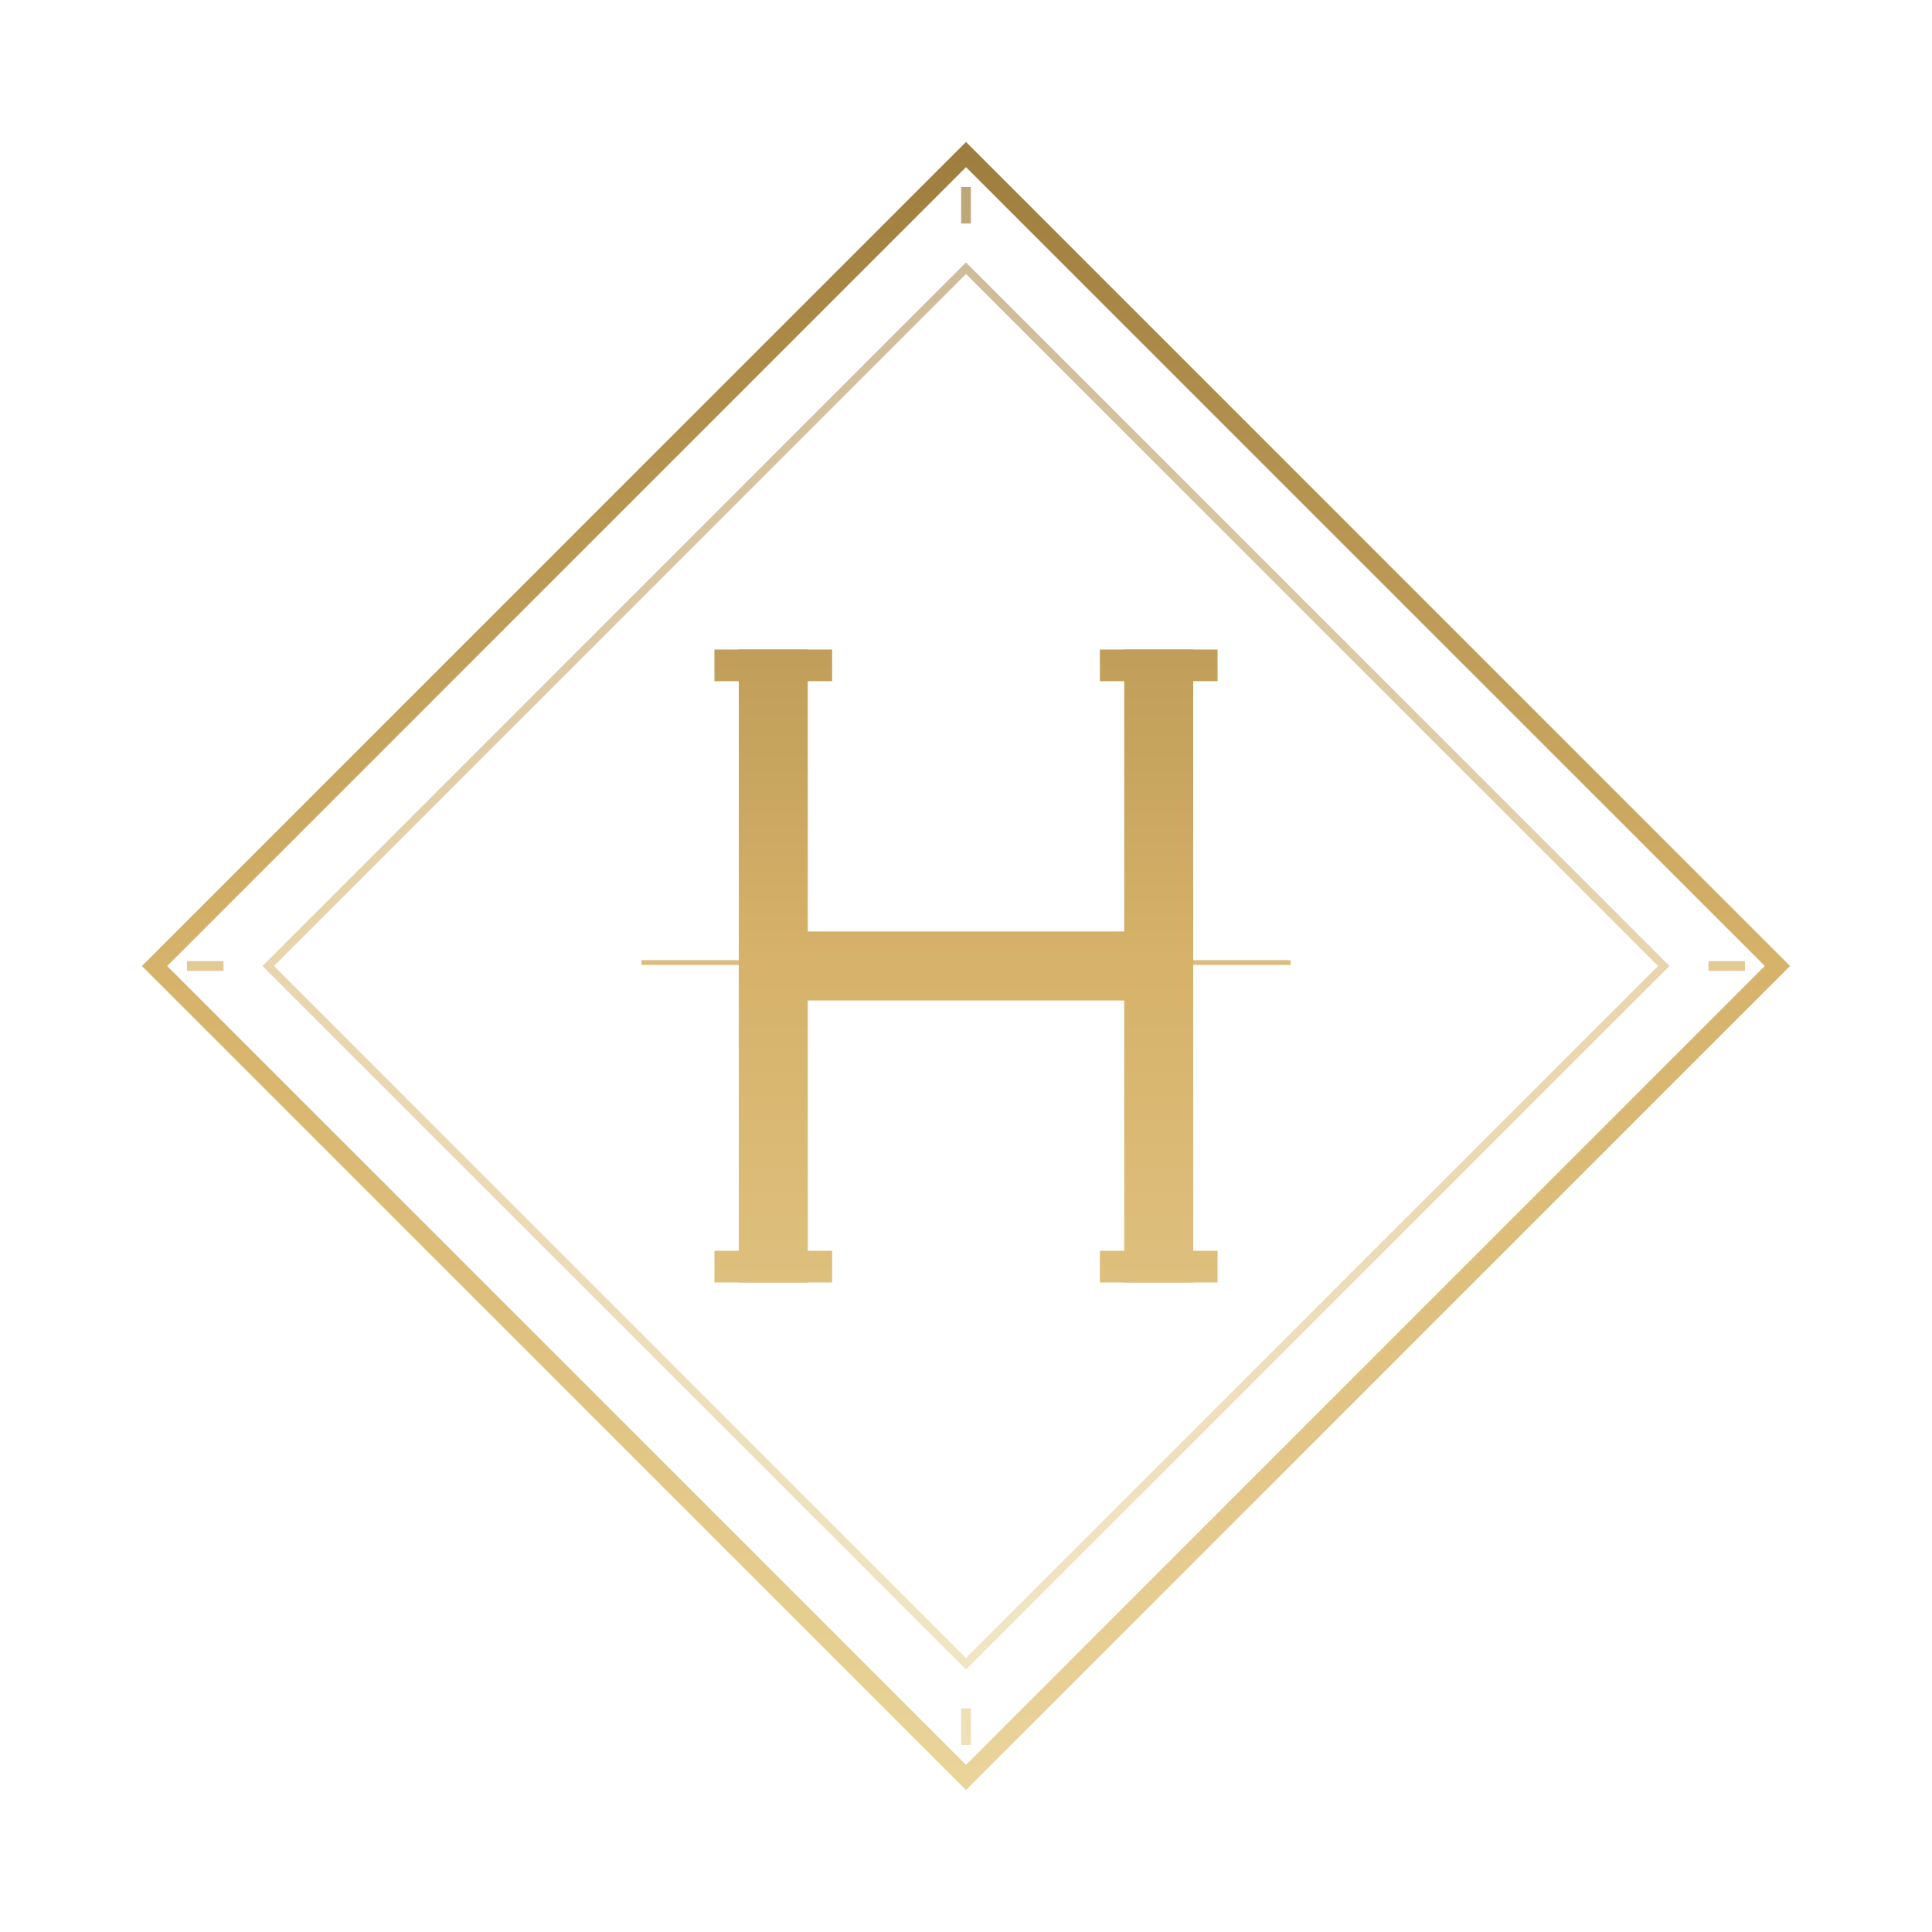
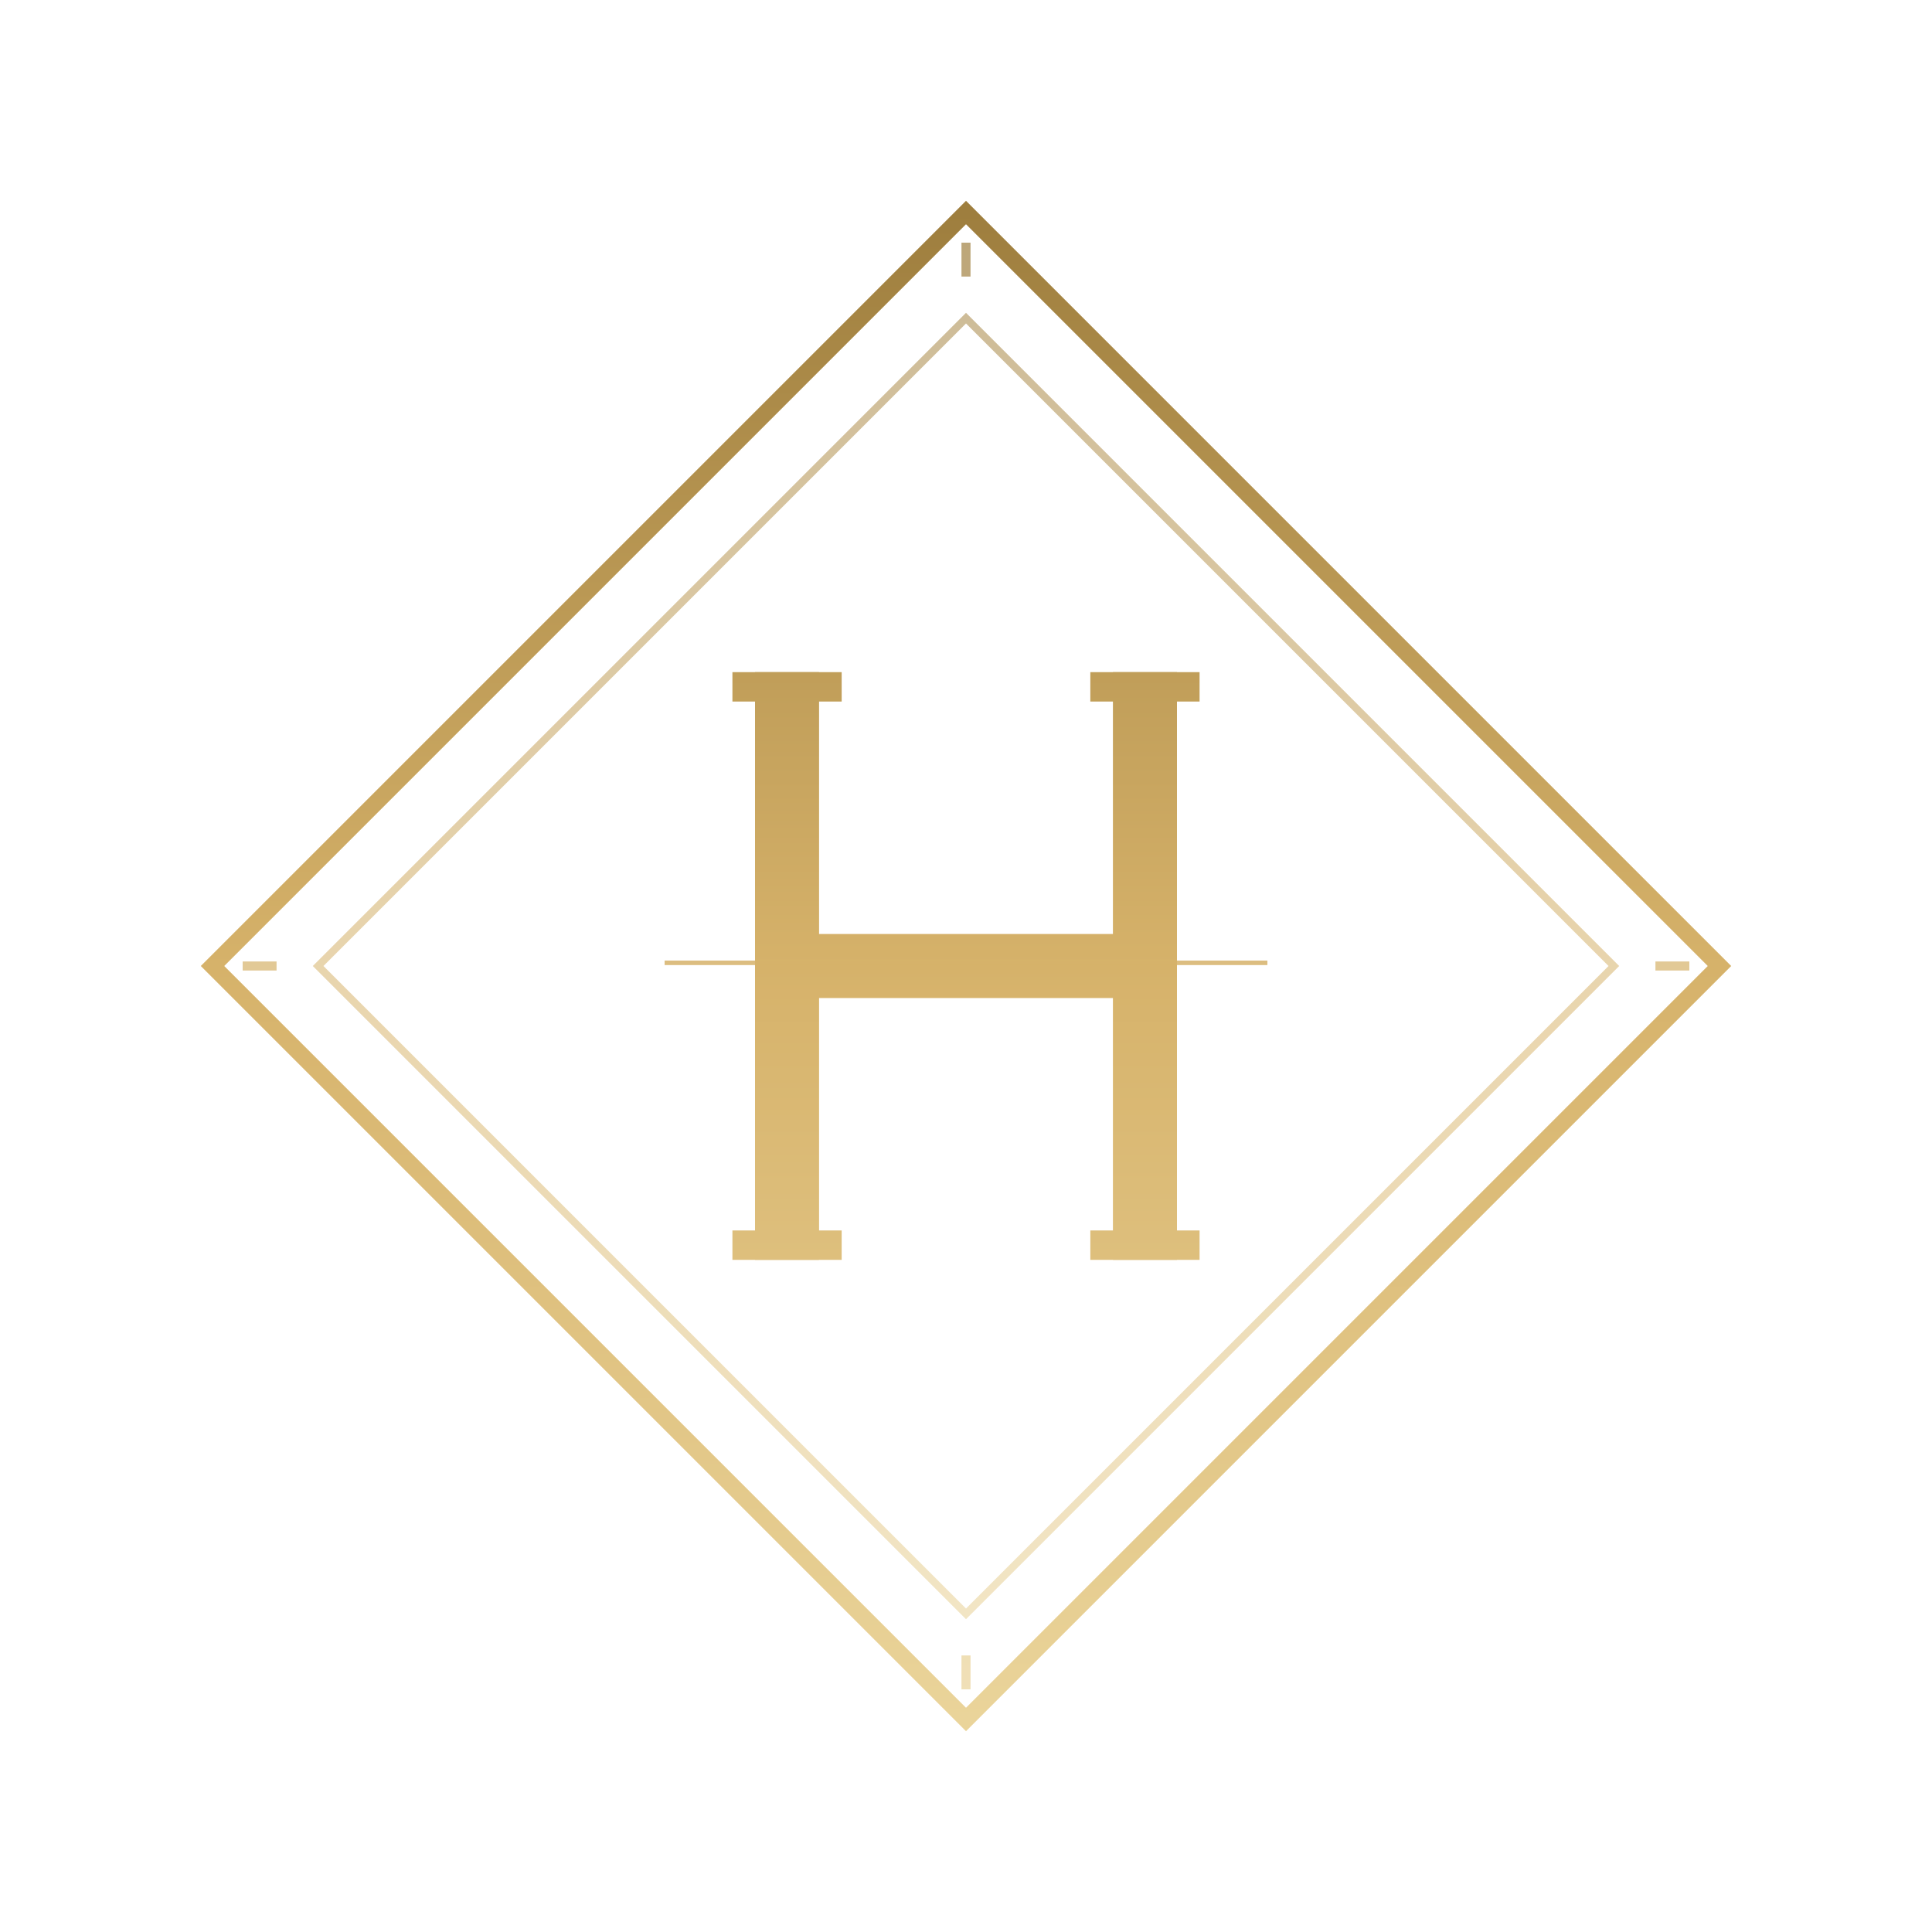
<svg xmlns="http://www.w3.org/2000/svg" viewBox="0 0 600 600" width="600" height="600">
  <defs>
-     <linearGradient id="gemf" gradientUnits="userSpaceOnUse" x1="300.0" y1="552.0" x2="300.0" y2="48.0">
+     <linearGradient id="gem" gradientUnits="userSpaceOnUse" x1="300.0" y1="534.0" x2="300.0" y2="66.0">
      <stop offset="0%" stop-color="#EAD49A" />
      <stop offset="50%" stop-color="#D6B26A" />
      <stop offset="100%" stop-color="#9E7E3E" />
    </linearGradient>
  </defs>
-   <path d="M300.0,48.0 L552.0,300.0 L300.0,552.0 L48.0,300.0 Z" fill="none" stroke="url(#gemf)" stroke-width="5.54" stroke-linejoin="miter" />
-   <path d="M300.0,83.3 L516.7,300.0 L300.0,516.7 L83.3,300.0 Z" fill="none" stroke="url(#gemf)" stroke-width="2.52" stroke-linejoin="miter" opacity="0.55" />
-   <rect x="229.44" y="201.72" width="21.42" height="196.56" fill="url(#gemf)" />
-   <rect x="349.14" y="201.72" width="21.42" height="196.56" fill="url(#gemf)" />
-   <rect x="229.44" y="289.29" width="141.12" height="21.42" fill="url(#gemf)" />
-   <rect x="221.88" y="201.72" width="36.54" height="9.83" fill="url(#gemf)" />
-   <rect x="221.88" y="388.45" width="36.54" height="9.83" fill="url(#gemf)" />
-   <rect x="341.58" y="201.72" width="36.54" height="9.83" fill="url(#gemf)" />
-   <rect x="341.58" y="388.45" width="36.54" height="9.83" fill="url(#gemf)" />
-   <line x1="199.20" y1="298.93" x2="400.80" y2="298.93" stroke="url(#gemf)" stroke-width="1.51" opacity="0.85" />
-   <line x1="300.00" y1="58.08" x2="300.00" y2="69.42" stroke="url(#gemf)" stroke-width="3.02" opacity="0.7" />
-   <line x1="300.00" y1="530.58" x2="300.00" y2="541.92" stroke="url(#gemf)" stroke-width="3.02" opacity="0.7" />
-   <line x1="58.08" y1="300.00" x2="69.42" y2="300.00" stroke="url(#gemf)" stroke-width="3.02" opacity="0.7" />
-   <line x1="530.58" y1="300.00" x2="541.92" y2="300.00" stroke="url(#gemf)" stroke-width="3.02" opacity="0.7" />
+   <path d="M300.0,66.0 L534.0,300.0 L300.0,534.0 L66.0,300.0 Z" fill="none" stroke="url(#gem)" stroke-width="5.15" stroke-linejoin="miter" />
+   <path d="M300.0,98.8 L501.2,300.0 L300.0,501.2 L98.8,300.0 Z" fill="none" stroke="url(#gem)" stroke-width="2.34" stroke-linejoin="miter" opacity="0.55" />
+   <rect x="234.48" y="208.74" width="19.89" height="182.52" fill="url(#gem)" />
+   <rect x="345.63" y="208.74" width="19.89" height="182.52" fill="url(#gem)" />
+   <rect x="234.48" y="290.06" width="131.04" height="19.89" fill="url(#gem)" />
+   <rect x="227.46" y="208.74" width="33.93" height="9.13" fill="url(#gem)" />
+   <rect x="227.46" y="382.13" width="33.93" height="9.13" fill="url(#gem)" />
+   <rect x="338.61" y="208.74" width="33.93" height="9.13" fill="url(#gem)" />
+   <rect x="338.61" y="382.13" width="33.93" height="9.13" fill="url(#gem)" />
+   <line x1="206.40" y1="299.01" x2="393.60" y2="299.01" stroke="url(#gem)" stroke-width="1.40" opacity="0.85" />
+   <line x1="300.00" y1="75.36" x2="300.00" y2="85.89" stroke="url(#gem)" stroke-width="2.81" opacity="0.7" />
+   <line x1="300.00" y1="514.11" x2="300.00" y2="524.64" stroke="url(#gem)" stroke-width="2.81" opacity="0.7" />
+   <line x1="75.36" y1="300.00" x2="85.89" y2="300.00" stroke="url(#gem)" stroke-width="2.81" opacity="0.7" />
+   <line x1="514.11" y1="300.00" x2="524.64" y2="300.00" stroke="url(#gem)" stroke-width="2.81" opacity="0.7" />
</svg>
